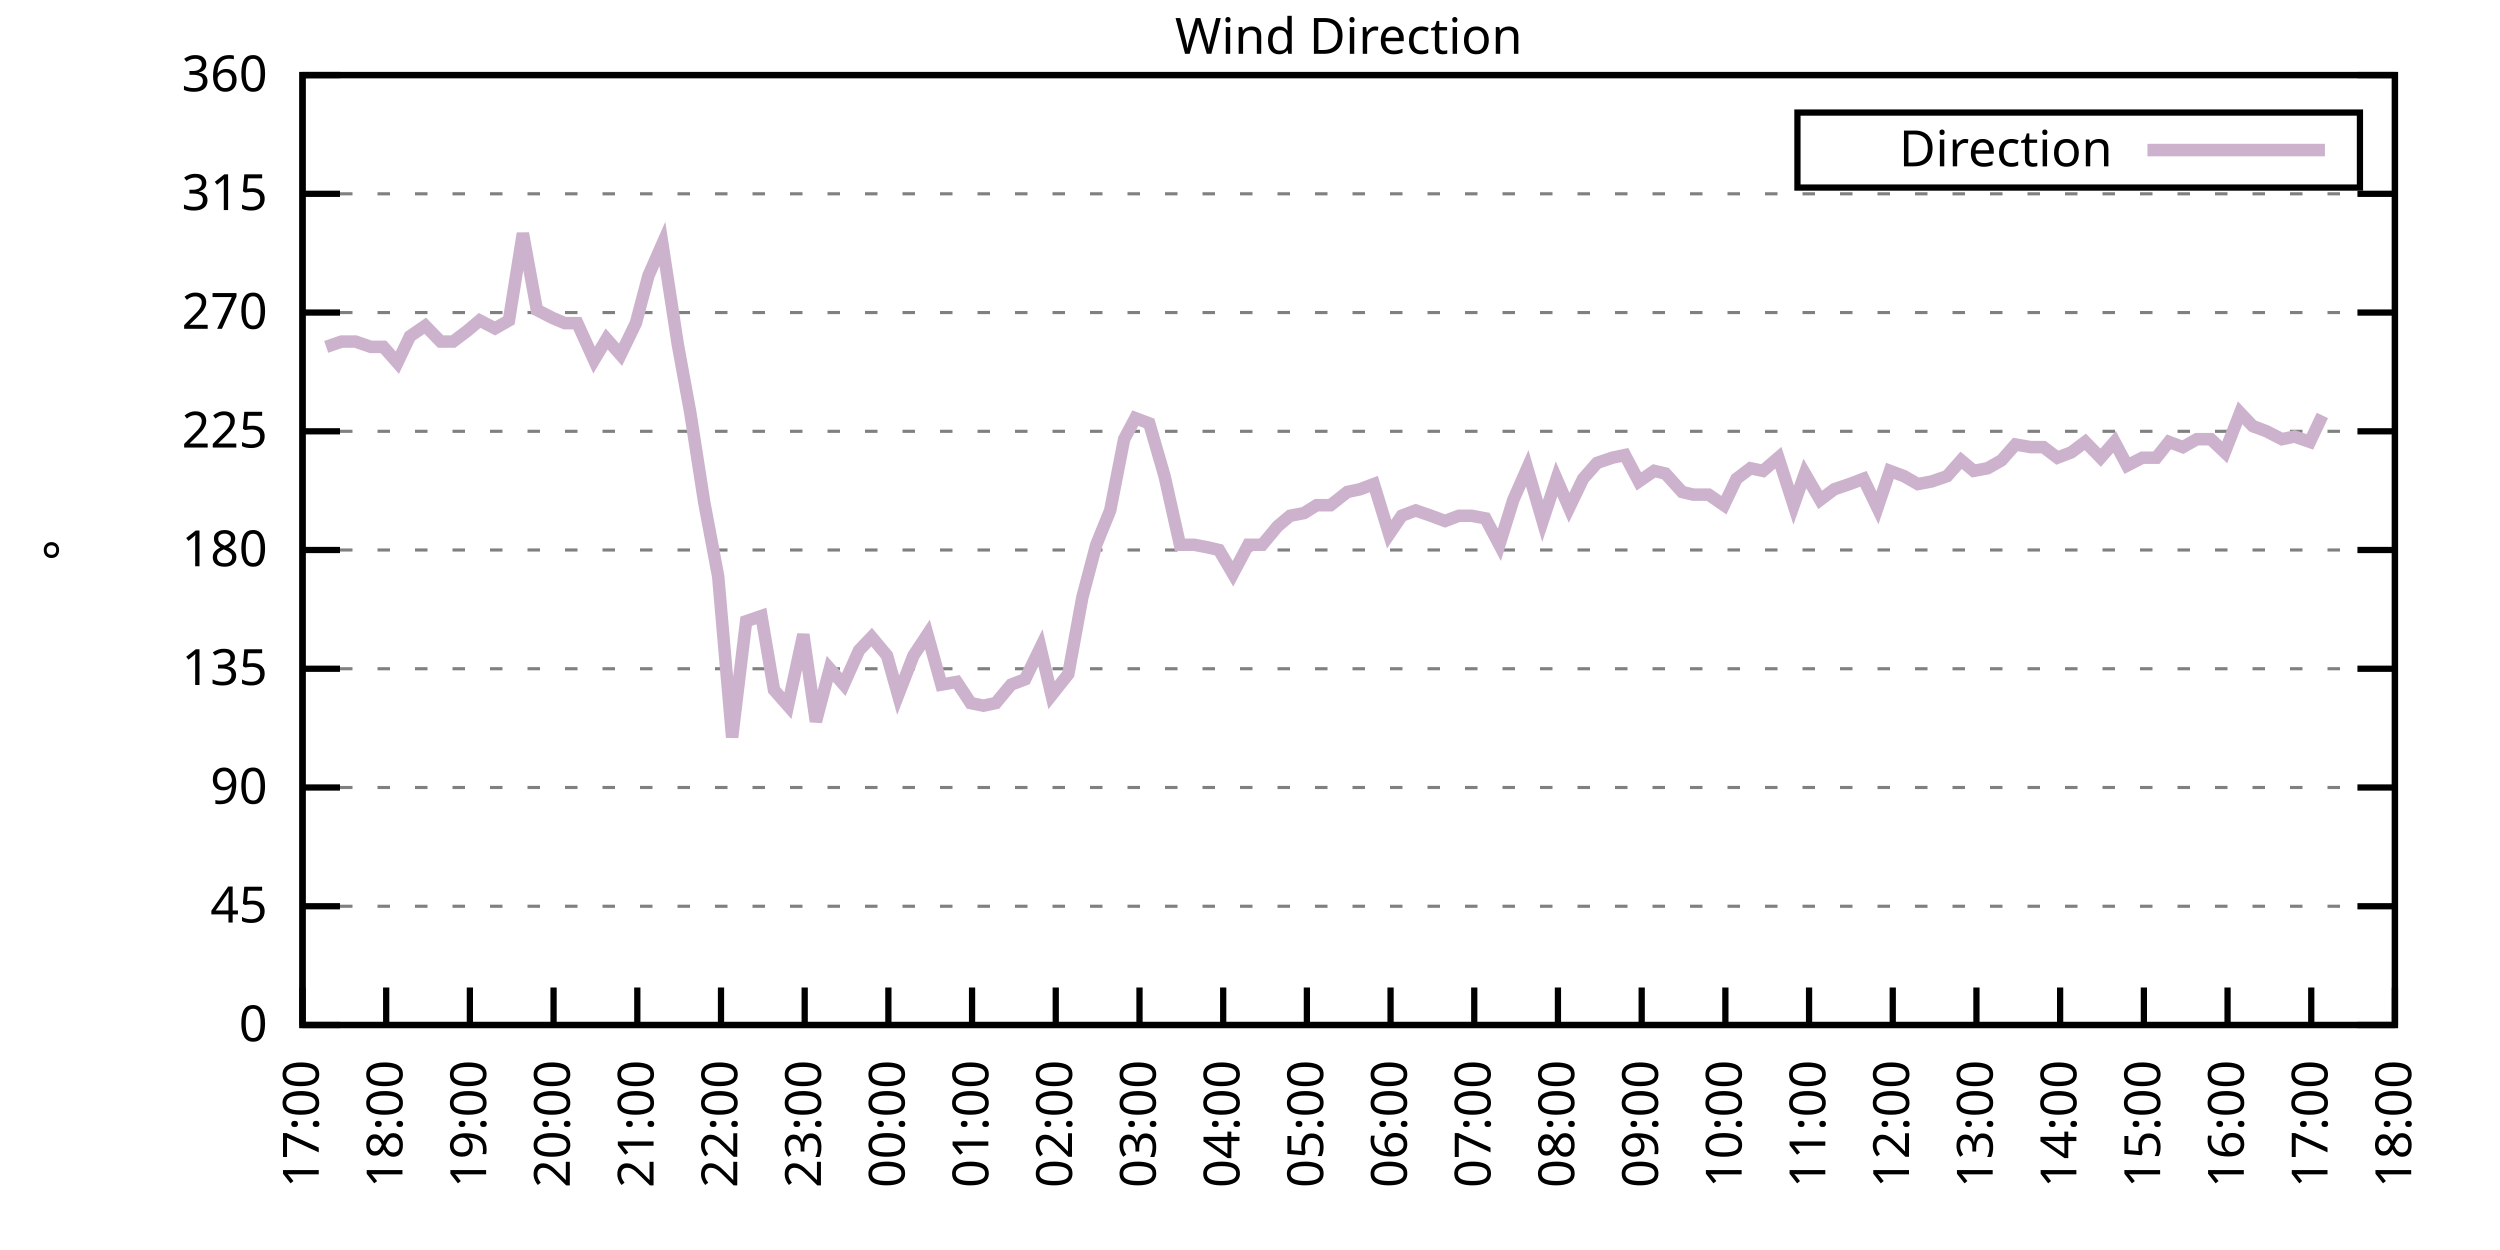
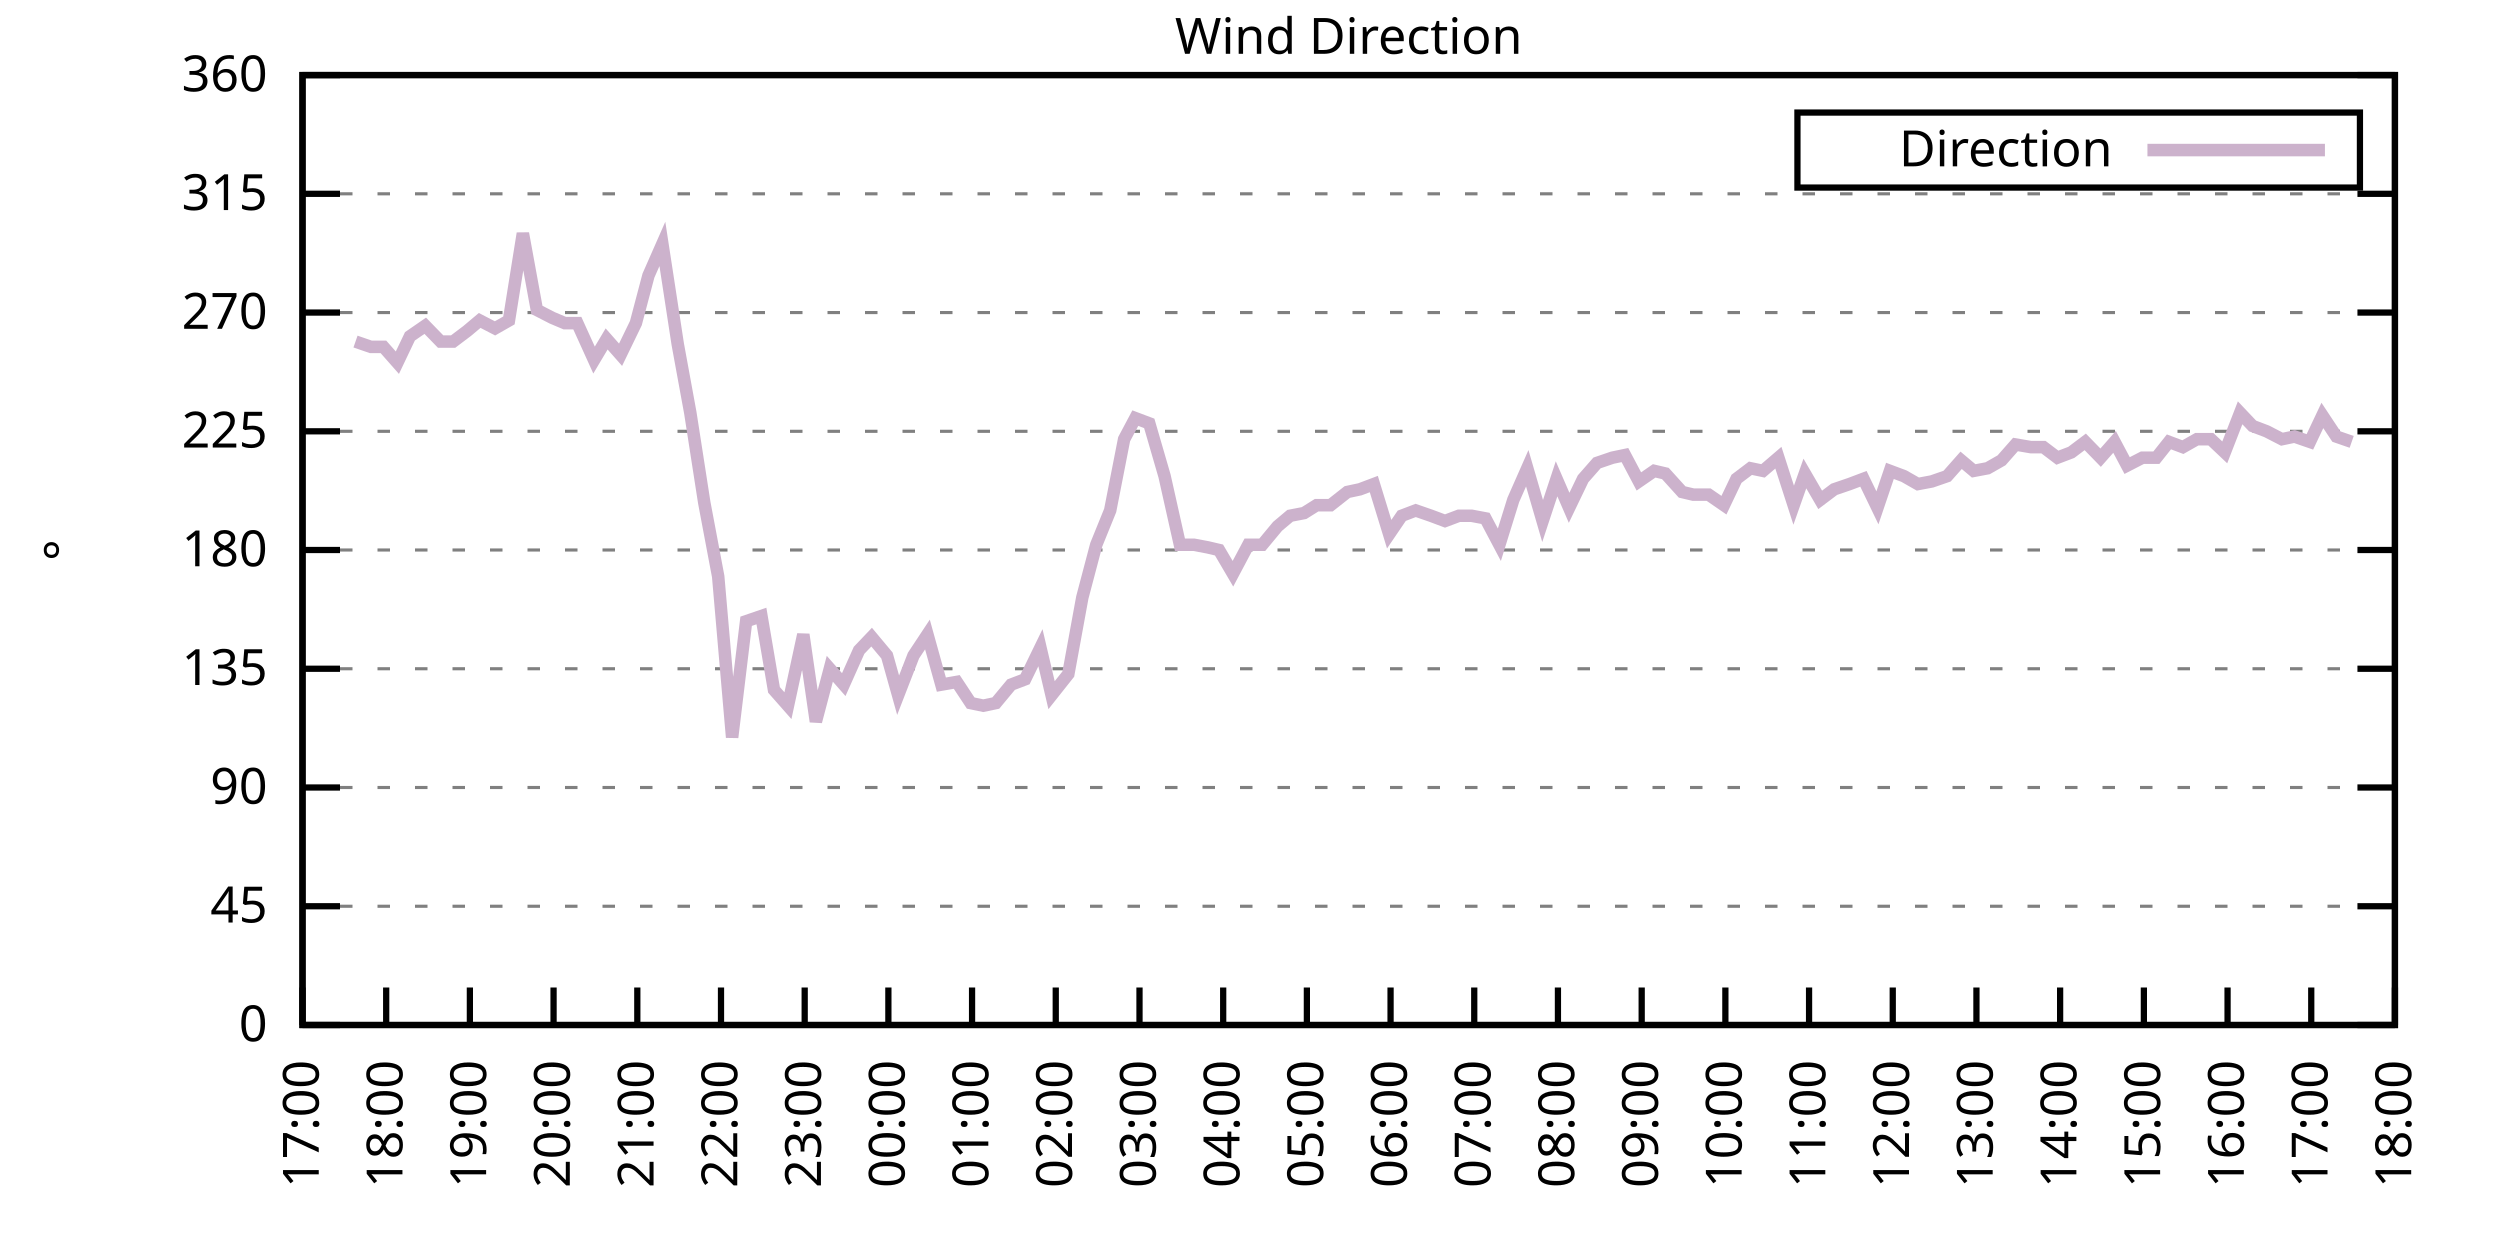
<svg xmlns="http://www.w3.org/2000/svg" xmlns:xlink="http://www.w3.org/1999/xlink" width="400" height="200" viewBox="0 0 400 200">
  <g id="gnuplot_canvas">
    <rect x="0" y="0" width="400" height="200" fill="none" />
    <defs>
      <circle id="gpDot" r="0.5" stroke-width="0.5" stroke="currentColor" />
      <path id="gpPt0" stroke-width="0.333" stroke="currentColor" d="M-1,0 h2 M0,-1 v2" />
      <path id="gpPt1" stroke-width="0.333" stroke="currentColor" d="M-1,-1 L1,1 M1,-1 L-1,1" />
      <path id="gpPt2" stroke-width="0.333" stroke="currentColor" d="M-1,0 L1,0 M0,-1 L0,1 M-1,-1 L1,1 M-1,1 L1,-1" />
      <rect id="gpPt3" stroke-width="0.333" stroke="currentColor" x="-1" y="-1" width="2" height="2" />
      <rect id="gpPt4" stroke-width="0.333" stroke="currentColor" fill="currentColor" x="-1" y="-1" width="2" height="2" />
      <circle id="gpPt5" stroke-width="0.333" stroke="currentColor" cx="0" cy="0" r="1" />
      <use xlink:href="#gpPt5" id="gpPt6" fill="currentColor" stroke="none" />
      <path id="gpPt7" stroke-width="0.333" stroke="currentColor" d="M0,-1.33 L-1.33,0.67 L1.33,0.67 z" />
      <use xlink:href="#gpPt7" id="gpPt8" fill="currentColor" stroke="none" />
      <use xlink:href="#gpPt7" id="gpPt9" stroke="currentColor" transform="rotate(180)" />
      <use xlink:href="#gpPt9" id="gpPt10" fill="currentColor" stroke="none" />
      <use xlink:href="#gpPt3" id="gpPt11" stroke="currentColor" transform="rotate(45)" />
      <use xlink:href="#gpPt11" id="gpPt12" fill="currentColor" stroke="none" />
      <path id="gpPt13" stroke-width="0.333" stroke="currentColor" d="M0,1.330 L1.265,0.411 L0.782,-1.067 L-0.782,-1.076 L-1.265,0.411 z" />
      <use xlink:href="#gpPt13" id="gpPt14" fill="currentColor" stroke="none" />
      <filter id="textbox" filterUnits="objectBoundingBox" x="0" y="0" height="1" width="1">
        <feFlood flood-color="white" flood-opacity="1" result="bgnd" />
        <feComposite in="SourceGraphic" in2="bgnd" operator="atop" />
      </filter>
      <filter id="greybox" filterUnits="objectBoundingBox" x="0" y="0" height="1" width="1">
        <feFlood flood-color="lightgrey" flood-opacity="1" result="grey" />
        <feComposite in="SourceGraphic" in2="grey" operator="atop" />
      </filter>
    </defs>
    <g fill="none" color="white" stroke="currentColor" stroke-width="1.00" stroke-linecap="butt" stroke-linejoin="miter">
</g>
    <g fill="none" color="black" stroke="currentColor" stroke-width="1.00" stroke-linecap="butt" stroke-linejoin="miter">
      <g stroke="none" shape-rendering="crispEdges">
        <polygon fill="rgb(255, 255, 255)" points="48.40,164.00 383.18,164.00 383.18,12.02 48.40,12.02 " />
      </g>
    </g>
    <g fill="none" color="black" stroke="currentColor" stroke-width="1.00" stroke-linecap="butt" stroke-linejoin="miter">
</g>
    <g fill="none" color="black" stroke="black" stroke-width="0.50" stroke-linecap="butt" stroke-linejoin="miter">
</g>
    <g fill="none" color="gray" stroke="currentColor" stroke-width="0.50" stroke-linecap="butt" stroke-linejoin="miter">
      <path stroke="gray" stroke-dasharray="2,4" class="gridline" d="M48.40,164.00 L383.19,164.00  " />
    </g>
    <g fill="none" color="gray" stroke="gray" stroke-width="1.00" stroke-linecap="butt" stroke-linejoin="miter">
</g>
    <g fill="none" color="black" stroke="currentColor" stroke-width="1.00" stroke-linecap="butt" stroke-linejoin="miter">
      <path stroke="black" d="M48.40,164.00 L54.40,164.00 M383.19,164.00 L377.19,164.00  " />
      <g transform="translate(42.80,166.60)" stroke="none" fill="black" font-family="Sans" font-size="8.00" text-anchor="end">
        <text>
          <tspan font-family="Sans"> 0</tspan>
        </text>
      </g>
    </g>
    <g fill="none" color="black" stroke="currentColor" stroke-width="1.00" stroke-linecap="butt" stroke-linejoin="miter">
</g>
    <g fill="none" color="black" stroke="black" stroke-width="0.50" stroke-linecap="butt" stroke-linejoin="miter">
</g>
    <g fill="none" color="gray" stroke="currentColor" stroke-width="0.50" stroke-linecap="butt" stroke-linejoin="miter">
      <path stroke="gray" stroke-dasharray="2,4" class="gridline" d="M48.40,145.00 L383.19,145.00  " />
    </g>
    <g fill="none" color="gray" stroke="gray" stroke-width="1.00" stroke-linecap="butt" stroke-linejoin="miter">
</g>
    <g fill="none" color="black" stroke="currentColor" stroke-width="1.00" stroke-linecap="butt" stroke-linejoin="miter">
      <path stroke="black" d="M48.40,145.00 L54.40,145.00 M383.19,145.00 L377.19,145.00  " />
      <g transform="translate(42.80,147.60)" stroke="none" fill="black" font-family="Sans" font-size="8.00" text-anchor="end">
        <text>
          <tspan font-family="Sans"> 45</tspan>
        </text>
      </g>
    </g>
    <g fill="none" color="black" stroke="currentColor" stroke-width="1.00" stroke-linecap="butt" stroke-linejoin="miter">
</g>
    <g fill="none" color="black" stroke="black" stroke-width="0.50" stroke-linecap="butt" stroke-linejoin="miter">
</g>
    <g fill="none" color="gray" stroke="currentColor" stroke-width="0.50" stroke-linecap="butt" stroke-linejoin="miter">
      <path stroke="gray" stroke-dasharray="2,4" class="gridline" d="M48.40,126.00 L383.19,126.00  " />
    </g>
    <g fill="none" color="gray" stroke="gray" stroke-width="1.00" stroke-linecap="butt" stroke-linejoin="miter">
</g>
    <g fill="none" color="black" stroke="currentColor" stroke-width="1.00" stroke-linecap="butt" stroke-linejoin="miter">
      <path stroke="black" d="M48.40,126.00 L54.40,126.00 M383.19,126.00 L377.19,126.00  " />
      <g transform="translate(42.80,128.60)" stroke="none" fill="black" font-family="Sans" font-size="8.00" text-anchor="end">
        <text>
          <tspan font-family="Sans"> 90</tspan>
        </text>
      </g>
    </g>
    <g fill="none" color="black" stroke="currentColor" stroke-width="1.00" stroke-linecap="butt" stroke-linejoin="miter">
</g>
    <g fill="none" color="black" stroke="black" stroke-width="0.50" stroke-linecap="butt" stroke-linejoin="miter">
</g>
    <g fill="none" color="gray" stroke="currentColor" stroke-width="0.50" stroke-linecap="butt" stroke-linejoin="miter">
      <path stroke="gray" stroke-dasharray="2,4" class="gridline" d="M48.40,107.00 L383.19,107.00  " />
    </g>
    <g fill="none" color="gray" stroke="gray" stroke-width="1.00" stroke-linecap="butt" stroke-linejoin="miter">
</g>
    <g fill="none" color="black" stroke="currentColor" stroke-width="1.00" stroke-linecap="butt" stroke-linejoin="miter">
      <path stroke="black" d="M48.40,107.00 L54.40,107.00 M383.19,107.00 L377.19,107.00  " />
      <g transform="translate(42.80,109.60)" stroke="none" fill="black" font-family="Sans" font-size="8.00" text-anchor="end">
        <text>
          <tspan font-family="Sans"> 135</tspan>
        </text>
      </g>
    </g>
    <g fill="none" color="black" stroke="currentColor" stroke-width="1.00" stroke-linecap="butt" stroke-linejoin="miter">
</g>
    <g fill="none" color="black" stroke="black" stroke-width="0.50" stroke-linecap="butt" stroke-linejoin="miter">
</g>
    <g fill="none" color="gray" stroke="currentColor" stroke-width="0.50" stroke-linecap="butt" stroke-linejoin="miter">
      <path stroke="gray" stroke-dasharray="2,4" class="gridline" d="M48.40,88.00 L383.19,88.00  " />
    </g>
    <g fill="none" color="gray" stroke="gray" stroke-width="1.00" stroke-linecap="butt" stroke-linejoin="miter">
</g>
    <g fill="none" color="black" stroke="currentColor" stroke-width="1.00" stroke-linecap="butt" stroke-linejoin="miter">
      <path stroke="black" d="M48.40,88.00 L54.40,88.00 M383.19,88.00 L377.19,88.00  " />
      <g transform="translate(42.80,90.60)" stroke="none" fill="black" font-family="Sans" font-size="8.00" text-anchor="end">
        <text>
          <tspan font-family="Sans"> 180</tspan>
        </text>
      </g>
    </g>
    <g fill="none" color="black" stroke="currentColor" stroke-width="1.00" stroke-linecap="butt" stroke-linejoin="miter">
</g>
    <g fill="none" color="black" stroke="black" stroke-width="0.50" stroke-linecap="butt" stroke-linejoin="miter">
</g>
    <g fill="none" color="gray" stroke="currentColor" stroke-width="0.50" stroke-linecap="butt" stroke-linejoin="miter">
      <path stroke="gray" stroke-dasharray="2,4" class="gridline" d="M48.40,69.01 L383.19,69.01  " />
    </g>
    <g fill="none" color="gray" stroke="gray" stroke-width="1.00" stroke-linecap="butt" stroke-linejoin="miter">
</g>
    <g fill="none" color="black" stroke="currentColor" stroke-width="1.00" stroke-linecap="butt" stroke-linejoin="miter">
      <path stroke="black" d="M48.40,69.01 L54.40,69.01 M383.19,69.01 L377.19,69.01  " />
      <g transform="translate(42.80,71.61)" stroke="none" fill="black" font-family="Sans" font-size="8.00" text-anchor="end">
        <text>
          <tspan font-family="Sans"> 225</tspan>
        </text>
      </g>
    </g>
    <g fill="none" color="black" stroke="currentColor" stroke-width="1.00" stroke-linecap="butt" stroke-linejoin="miter">
</g>
    <g fill="none" color="black" stroke="black" stroke-width="0.50" stroke-linecap="butt" stroke-linejoin="miter">
</g>
    <g fill="none" color="gray" stroke="currentColor" stroke-width="0.50" stroke-linecap="butt" stroke-linejoin="miter">
      <path stroke="gray" stroke-dasharray="2,4" class="gridline" d="M48.40,50.01 L383.19,50.01  " />
    </g>
    <g fill="none" color="gray" stroke="gray" stroke-width="1.00" stroke-linecap="butt" stroke-linejoin="miter">
</g>
    <g fill="none" color="black" stroke="currentColor" stroke-width="1.00" stroke-linecap="butt" stroke-linejoin="miter">
      <path stroke="black" d="M48.40,50.01 L54.40,50.01 M383.19,50.01 L377.19,50.01  " />
      <g transform="translate(42.80,52.61)" stroke="none" fill="black" font-family="Sans" font-size="8.00" text-anchor="end">
        <text>
          <tspan font-family="Sans"> 270</tspan>
        </text>
      </g>
    </g>
    <g fill="none" color="black" stroke="currentColor" stroke-width="1.00" stroke-linecap="butt" stroke-linejoin="miter">
</g>
    <g fill="none" color="black" stroke="black" stroke-width="0.50" stroke-linecap="butt" stroke-linejoin="miter">
</g>
    <g fill="none" color="gray" stroke="currentColor" stroke-width="0.50" stroke-linecap="butt" stroke-linejoin="miter">
      <path stroke="gray" stroke-dasharray="2,4" class="gridline" d="M48.40,31.01 L383.19,31.01  " />
    </g>
    <g fill="none" color="gray" stroke="gray" stroke-width="1.00" stroke-linecap="butt" stroke-linejoin="miter">
</g>
    <g fill="none" color="black" stroke="currentColor" stroke-width="1.00" stroke-linecap="butt" stroke-linejoin="miter">
      <path stroke="black" d="M48.40,31.01 L54.40,31.01 M383.19,31.01 L377.19,31.01  " />
      <g transform="translate(42.80,33.61)" stroke="none" fill="black" font-family="Sans" font-size="8.00" text-anchor="end">
        <text>
          <tspan font-family="Sans"> 315</tspan>
        </text>
      </g>
    </g>
    <g fill="none" color="black" stroke="currentColor" stroke-width="1.00" stroke-linecap="butt" stroke-linejoin="miter">
</g>
    <g fill="none" color="black" stroke="black" stroke-width="0.50" stroke-linecap="butt" stroke-linejoin="miter">
</g>
    <g fill="none" color="gray" stroke="currentColor" stroke-width="0.50" stroke-linecap="butt" stroke-linejoin="miter">
      <path stroke="gray" stroke-dasharray="2,4" class="gridline" d="M48.40,12.01 L383.19,12.01  " />
    </g>
    <g fill="none" color="gray" stroke="gray" stroke-width="1.00" stroke-linecap="butt" stroke-linejoin="miter">
</g>
    <g fill="none" color="black" stroke="currentColor" stroke-width="1.00" stroke-linecap="butt" stroke-linejoin="miter">
      <path stroke="black" d="M48.40,12.01 L54.40,12.01 M383.19,12.01 L377.19,12.01  " />
      <g transform="translate(42.80,14.61)" stroke="none" fill="black" font-family="Sans" font-size="8.00" text-anchor="end">
        <text>
          <tspan font-family="Sans"> 360</tspan>
        </text>
      </g>
    </g>
    <g fill="none" color="black" stroke="currentColor" stroke-width="1.00" stroke-linecap="butt" stroke-linejoin="miter">
      <path stroke="black" d="M48.40,164.00 L48.40,158.00  " />
      <g transform="translate(51.00,169.60) rotate(270.00)" stroke="none" fill="black" font-family="Sans" font-size="8.00" text-anchor="end">
        <text>
          <tspan font-family="Sans">17:00</tspan>
        </text>
      </g>
    </g>
    <g fill="none" color="black" stroke="currentColor" stroke-width="1.00" stroke-linecap="butt" stroke-linejoin="miter">
      <path stroke="black" d="M61.79,164.00 L61.79,158.00  " />
      <g transform="translate(64.39,169.60) rotate(270.00)" stroke="none" fill="black" font-family="Sans" font-size="8.00" text-anchor="end">
        <text>
          <tspan font-family="Sans">18:00</tspan>
        </text>
      </g>
    </g>
    <g fill="none" color="black" stroke="currentColor" stroke-width="1.00" stroke-linecap="butt" stroke-linejoin="miter">
      <path stroke="black" d="M75.18,164.00 L75.18,158.00  " />
      <g transform="translate(77.78,169.60) rotate(270.00)" stroke="none" fill="black" font-family="Sans" font-size="8.00" text-anchor="end">
        <text>
          <tspan font-family="Sans">19:00</tspan>
        </text>
      </g>
    </g>
    <g fill="none" color="black" stroke="currentColor" stroke-width="1.00" stroke-linecap="butt" stroke-linejoin="miter">
      <path stroke="black" d="M88.57,164.00 L88.57,158.00  " />
      <g transform="translate(91.17,169.60) rotate(270.00)" stroke="none" fill="black" font-family="Sans" font-size="8.00" text-anchor="end">
        <text>
          <tspan font-family="Sans">20:00</tspan>
        </text>
      </g>
    </g>
    <g fill="none" color="black" stroke="currentColor" stroke-width="1.00" stroke-linecap="butt" stroke-linejoin="miter">
      <path stroke="black" d="M101.97,164.00 L101.97,158.00  " />
      <g transform="translate(104.57,169.60) rotate(270.00)" stroke="none" fill="black" font-family="Sans" font-size="8.00" text-anchor="end">
        <text>
          <tspan font-family="Sans">21:00</tspan>
        </text>
      </g>
    </g>
    <g fill="none" color="black" stroke="currentColor" stroke-width="1.00" stroke-linecap="butt" stroke-linejoin="miter">
      <path stroke="black" d="M115.36,164.00 L115.36,158.00  " />
      <g transform="translate(117.96,169.60) rotate(270.00)" stroke="none" fill="black" font-family="Sans" font-size="8.00" text-anchor="end">
        <text>
          <tspan font-family="Sans">22:00</tspan>
        </text>
      </g>
    </g>
    <g fill="none" color="black" stroke="currentColor" stroke-width="1.00" stroke-linecap="butt" stroke-linejoin="miter">
      <path stroke="black" d="M128.75,164.00 L128.75,158.00  " />
      <g transform="translate(131.35,169.60) rotate(270.00)" stroke="none" fill="black" font-family="Sans" font-size="8.00" text-anchor="end">
        <text>
          <tspan font-family="Sans">23:00</tspan>
        </text>
      </g>
    </g>
    <g fill="none" color="black" stroke="currentColor" stroke-width="1.00" stroke-linecap="butt" stroke-linejoin="miter">
      <path stroke="black" d="M142.14,164.00 L142.14,158.00  " />
      <g transform="translate(144.74,169.60) rotate(270.00)" stroke="none" fill="black" font-family="Sans" font-size="8.00" text-anchor="end">
        <text>
          <tspan font-family="Sans">00:00</tspan>
        </text>
      </g>
    </g>
    <g fill="none" color="black" stroke="currentColor" stroke-width="1.00" stroke-linecap="butt" stroke-linejoin="miter">
      <path stroke="black" d="M155.53,164.00 L155.53,158.00  " />
      <g transform="translate(158.13,169.60) rotate(270.00)" stroke="none" fill="black" font-family="Sans" font-size="8.00" text-anchor="end">
        <text>
          <tspan font-family="Sans">01:00</tspan>
        </text>
      </g>
    </g>
    <g fill="none" color="black" stroke="currentColor" stroke-width="1.00" stroke-linecap="butt" stroke-linejoin="miter">
      <path stroke="black" d="M168.92,164.00 L168.92,158.00  " />
      <g transform="translate(171.52,169.60) rotate(270.00)" stroke="none" fill="black" font-family="Sans" font-size="8.00" text-anchor="end">
        <text>
          <tspan font-family="Sans">02:00</tspan>
        </text>
      </g>
    </g>
    <g fill="none" color="black" stroke="currentColor" stroke-width="1.00" stroke-linecap="butt" stroke-linejoin="miter">
      <path stroke="black" d="M182.32,164.00 L182.32,158.00  " />
      <g transform="translate(184.92,169.60) rotate(270.00)" stroke="none" fill="black" font-family="Sans" font-size="8.00" text-anchor="end">
        <text>
          <tspan font-family="Sans">03:00</tspan>
        </text>
      </g>
    </g>
    <g fill="none" color="black" stroke="currentColor" stroke-width="1.00" stroke-linecap="butt" stroke-linejoin="miter">
      <path stroke="black" d="M195.71,164.00 L195.71,158.00  " />
      <g transform="translate(198.31,169.60) rotate(270.00)" stroke="none" fill="black" font-family="Sans" font-size="8.00" text-anchor="end">
        <text>
          <tspan font-family="Sans">04:00</tspan>
        </text>
      </g>
    </g>
    <g fill="none" color="black" stroke="currentColor" stroke-width="1.00" stroke-linecap="butt" stroke-linejoin="miter">
      <path stroke="black" d="M209.10,164.00 L209.10,158.00  " />
      <g transform="translate(211.70,169.60) rotate(270.00)" stroke="none" fill="black" font-family="Sans" font-size="8.00" text-anchor="end">
        <text>
          <tspan font-family="Sans">05:00</tspan>
        </text>
      </g>
    </g>
    <g fill="none" color="black" stroke="currentColor" stroke-width="1.00" stroke-linecap="butt" stroke-linejoin="miter">
      <path stroke="black" d="M222.49,164.00 L222.49,158.00  " />
      <g transform="translate(225.09,169.60) rotate(270.00)" stroke="none" fill="black" font-family="Sans" font-size="8.00" text-anchor="end">
        <text>
          <tspan font-family="Sans">06:00</tspan>
        </text>
      </g>
    </g>
    <g fill="none" color="black" stroke="currentColor" stroke-width="1.00" stroke-linecap="butt" stroke-linejoin="miter">
      <path stroke="black" d="M235.88,164.00 L235.88,158.00  " />
      <g transform="translate(238.48,169.60) rotate(270.00)" stroke="none" fill="black" font-family="Sans" font-size="8.00" text-anchor="end">
        <text>
          <tspan font-family="Sans">07:00</tspan>
        </text>
      </g>
    </g>
    <g fill="none" color="black" stroke="currentColor" stroke-width="1.00" stroke-linecap="butt" stroke-linejoin="miter">
      <path stroke="black" d="M249.27,164.00 L249.27,158.00  " />
      <g transform="translate(251.87,169.60) rotate(270.00)" stroke="none" fill="black" font-family="Sans" font-size="8.00" text-anchor="end">
        <text>
          <tspan font-family="Sans">08:00</tspan>
        </text>
      </g>
    </g>
    <g fill="none" color="black" stroke="currentColor" stroke-width="1.00" stroke-linecap="butt" stroke-linejoin="miter">
      <path stroke="black" d="M262.67,164.00 L262.67,158.00  " />
      <g transform="translate(265.27,169.60) rotate(270.00)" stroke="none" fill="black" font-family="Sans" font-size="8.00" text-anchor="end">
        <text>
          <tspan font-family="Sans">09:00</tspan>
        </text>
      </g>
    </g>
    <g fill="none" color="black" stroke="currentColor" stroke-width="1.00" stroke-linecap="butt" stroke-linejoin="miter">
      <path stroke="black" d="M276.06,164.00 L276.06,158.00  " />
      <g transform="translate(278.66,169.60) rotate(270.00)" stroke="none" fill="black" font-family="Sans" font-size="8.00" text-anchor="end">
        <text>
          <tspan font-family="Sans">10:00</tspan>
        </text>
      </g>
    </g>
    <g fill="none" color="black" stroke="currentColor" stroke-width="1.00" stroke-linecap="butt" stroke-linejoin="miter">
      <path stroke="black" d="M289.45,164.00 L289.45,158.00  " />
      <g transform="translate(292.05,169.60) rotate(270.00)" stroke="none" fill="black" font-family="Sans" font-size="8.00" text-anchor="end">
        <text>
          <tspan font-family="Sans">11:00</tspan>
        </text>
      </g>
    </g>
    <g fill="none" color="black" stroke="currentColor" stroke-width="1.00" stroke-linecap="butt" stroke-linejoin="miter">
      <path stroke="black" d="M302.84,164.00 L302.84,158.00  " />
      <g transform="translate(305.44,169.60) rotate(270.00)" stroke="none" fill="black" font-family="Sans" font-size="8.00" text-anchor="end">
        <text>
          <tspan font-family="Sans">12:00</tspan>
        </text>
      </g>
    </g>
    <g fill="none" color="black" stroke="currentColor" stroke-width="1.00" stroke-linecap="butt" stroke-linejoin="miter">
      <path stroke="black" d="M316.23,164.00 L316.23,158.00  " />
      <g transform="translate(318.83,169.60) rotate(270.00)" stroke="none" fill="black" font-family="Sans" font-size="8.00" text-anchor="end">
        <text>
          <tspan font-family="Sans">13:00</tspan>
        </text>
      </g>
    </g>
    <g fill="none" color="black" stroke="currentColor" stroke-width="1.00" stroke-linecap="butt" stroke-linejoin="miter">
      <path stroke="black" d="M329.62,164.00 L329.62,158.00  " />
      <g transform="translate(332.22,169.60) rotate(270.00)" stroke="none" fill="black" font-family="Sans" font-size="8.00" text-anchor="end">
        <text>
          <tspan font-family="Sans">14:00</tspan>
        </text>
      </g>
    </g>
    <g fill="none" color="black" stroke="currentColor" stroke-width="1.00" stroke-linecap="butt" stroke-linejoin="miter">
      <path stroke="black" d="M343.02,164.00 L343.02,158.00  " />
      <g transform="translate(345.62,169.60) rotate(270.00)" stroke="none" fill="black" font-family="Sans" font-size="8.00" text-anchor="end">
        <text>
          <tspan font-family="Sans">15:00</tspan>
        </text>
      </g>
    </g>
    <g fill="none" color="black" stroke="currentColor" stroke-width="1.00" stroke-linecap="butt" stroke-linejoin="miter">
      <path stroke="black" d="M356.41,164.00 L356.41,158.00  " />
      <g transform="translate(359.01,169.60) rotate(270.00)" stroke="none" fill="black" font-family="Sans" font-size="8.00" text-anchor="end">
        <text>
          <tspan font-family="Sans">16:00</tspan>
        </text>
      </g>
    </g>
    <g fill="none" color="black" stroke="currentColor" stroke-width="1.00" stroke-linecap="butt" stroke-linejoin="miter">
      <path stroke="black" d="M369.80,164.00 L369.80,158.00  " />
      <g transform="translate(372.40,169.60) rotate(270.00)" stroke="none" fill="black" font-family="Sans" font-size="8.00" text-anchor="end">
        <text>
          <tspan font-family="Sans">17:00</tspan>
        </text>
      </g>
    </g>
    <g fill="none" color="black" stroke="currentColor" stroke-width="1.00" stroke-linecap="butt" stroke-linejoin="miter">
      <path stroke="black" d="M383.19,164.00 L383.19,158.00  " />
      <g transform="translate(385.79,169.60) rotate(270.00)" stroke="none" fill="black" font-family="Sans" font-size="8.00" text-anchor="end">
        <text>
          <tspan font-family="Sans">18:00</tspan>
        </text>
      </g>
    </g>
    <g fill="none" color="black" stroke="currentColor" stroke-width="1.00" stroke-linecap="butt" stroke-linejoin="miter">
</g>
    <g fill="none" color="black" stroke="currentColor" stroke-width="1.00" stroke-linecap="butt" stroke-linejoin="miter">
      <path stroke="black" d="M48.40,12.01 L48.40,164.00 L383.19,164.00 L383.19,12.01 L48.40,12.01 Z  " />
    </g>
    <g fill="none" color="black" stroke="currentColor" stroke-width="1.00" stroke-linecap="butt" stroke-linejoin="miter">
</g>
    <g fill="none" color="black" stroke="currentColor" stroke-width="1.00" stroke-linecap="butt" stroke-linejoin="miter">
      <path stroke="black" d="M287.59,30.01 L287.59,18.01 L377.59,18.01 L377.59,30.01 L287.59,30.01 Z  " />
    </g>
    <g id="Wind_direction_plot_1">
      <g fill="none" color="white" stroke="black" stroke-width="2.00" stroke-linecap="butt" stroke-linejoin="miter">
</g>
      <g fill="none" color="black" stroke="currentColor" stroke-width="2.00" stroke-linecap="butt" stroke-linejoin="miter">
        <g transform="translate(337.99,26.61)" stroke="none" fill="black" font-family="Sans" font-size="8.00" text-anchor="end">
          <text>
            <tspan font-family="Sans">Direction</tspan>
          </text>
        </g>
      </g>
      <g fill="none" color="black" stroke="currentColor" stroke-width="2.00" stroke-linecap="butt" stroke-linejoin="miter">
-         <path stroke="rgb(204, 178, 204)" d="M343.59,24.01 L371.99,24.01 M52.19,55.50 L54.65,54.65 L56.88,54.65 L59.34,55.50 L61.35,55.50 L63.58,58.03   L65.59,53.81 L68.04,52.12 L70.50,54.65 L72.50,54.65 L74.74,52.96 L76.75,51.27 L79.20,52.54 L81.43,51.27   L83.66,37.34 L85.90,49.59 L88.35,50.85 L90.36,51.70 L92.37,51.70 L95.05,57.61 L97.06,54.23 L99.29,56.76   L101.74,51.70 L103.75,44.10 L105.98,39.03 L108.44,55.07 L110.45,66.05 L112.68,80.41 L114.91,92.23 L117.14,117.98   L119.38,99.40 L121.83,98.56 L123.84,110.38 L126.07,112.91 L128.53,101.52 L130.54,115.45 L132.77,107.00 L135.00,109.54   L137.45,104.05 L139.46,101.94 L141.92,104.89 L143.70,111.23 L146.16,104.89 L148.39,101.52 L150.62,109.54 L153.08,109.11   L155.31,112.49 L157.32,112.91 L159.33,112.49 L161.78,109.54 L164.01,108.69 L166.47,103.63 L168.25,111.23 L170.93,107.85   L173.17,95.60 L175.40,87.16 L177.63,81.67 L179.86,70.27 L181.65,66.90 L183.88,67.74 L186.33,76.18 L188.79,87.16   L191.02,87.16 L193.25,87.58 L195.04,88.00 L197.27,91.80 L199.73,87.16 L201.96,87.16 L204.41,84.21 L206.42,82.52   L208.65,82.09 L210.66,80.83 L212.89,80.83 L215.57,78.72 L217.58,78.29 L219.81,77.45 L222.27,85.47 L224.28,82.52   L226.51,81.67 L228.96,82.52 L231.20,83.36 L233.43,82.52 L235.44,82.52 L237.67,82.94 L239.90,87.16 L242.13,79.98   L244.36,74.92 L246.82,83.36 L249.05,76.61 L251.06,81.25 L253.29,76.61 L255.52,74.07 L257.98,73.23 L259.99,72.81   L262.22,77.03 L264.67,75.34 L266.46,75.76 L269.14,78.72 L270.92,79.14 L273.38,79.14 L275.83,80.83 L277.84,76.61   L280.07,74.92 L282.08,75.34 L284.54,73.23 L286.99,80.83 L288.78,75.76 L291.23,79.98 L293.47,78.29 L295.92,77.45   L298.15,76.61 L300.39,81.25 L302.39,75.34 L304.63,76.18 L306.86,77.45 L309.09,77.03 L311.54,76.18 L313.78,73.65   L315.79,75.34 L318.02,74.92 L320.25,73.65 L322.48,71.12 L324.94,71.54 L326.95,71.54 L329.18,73.23 L331.41,72.38   L333.64,70.70 L336.10,73.23 L338.33,70.70 L340.34,74.49 L342.79,73.23 L345.02,73.23 L347.03,70.70 L349.26,71.54   L351.50,70.27 L353.73,70.27 L355.96,72.38 L358.42,66.05 L360.42,68.16 L362.66,69.01 L365.11,70.27 L367.12,69.85   L369.58,70.70 L371.58,66.47  " />
+         <path stroke="rgb(204, 178, 204)" d="M343.59,24.01 L371.99,24.01 M56.88,54.65 L59.34,55.50 L61.35,55.50 L63.58,58.03 L65.59,53.81 L68.04,52.12   L70.50,54.65 L72.50,54.65 L74.74,52.96 L76.75,51.27 L79.20,52.54 L81.43,51.27 L83.66,37.34 L85.90,49.59   L88.35,50.85 L90.36,51.70 L92.37,51.70 L95.05,57.61 L97.06,54.23 L99.29,56.76 L101.74,51.70 L103.75,44.10   L105.98,39.03 L108.44,55.07 L110.45,66.05 L112.68,80.41 L114.91,92.23 L117.14,117.98 L119.38,99.40 L121.83,98.56   L123.84,110.38 L126.07,112.91 L128.53,101.52 L130.54,115.45 L132.77,107.00 L135.00,109.54 L137.45,104.05 L139.46,101.94   L141.92,104.89 L143.70,111.23 L146.16,104.89 L148.39,101.52 L150.62,109.54 L153.08,109.11 L155.31,112.49 L157.32,112.91   L159.33,112.49 L161.78,109.54 L164.01,108.69 L166.47,103.63 L168.25,111.23 L170.93,107.85 L173.17,95.60 L175.40,87.16   L177.63,81.67 L179.86,70.27 L181.65,66.90 L183.88,67.74 L186.33,76.18 L188.79,87.16 L191.02,87.16 L193.25,87.58   L195.04,88.00 L197.27,91.80 L199.73,87.16 L201.96,87.16 L204.41,84.21 L206.42,82.52 L208.65,82.09 L210.66,80.83   L212.89,80.83 L215.57,78.72 L217.58,78.29 L219.81,77.45 L222.27,85.47 L224.28,82.52 L226.51,81.67 L228.96,82.52   L231.20,83.36 L233.43,82.52 L235.44,82.52 L237.67,82.94 L239.90,87.16 L242.13,79.98 L244.36,74.92 L246.82,83.36   L249.05,76.61 L251.06,81.25 L253.29,76.61 L255.52,74.07 L257.98,73.23 L259.99,72.81 L262.22,77.03 L264.67,75.34   L266.46,75.76 L269.14,78.72 L270.92,79.14 L273.38,79.14 L275.83,80.83 L277.84,76.61 L280.07,74.92 L282.08,75.34   L284.54,73.23 L286.99,80.83 L288.78,75.76 L291.23,79.98 L293.47,78.29 L295.92,77.45 L298.15,76.61 L300.39,81.25   L302.39,75.34 L304.63,76.18 L306.86,77.45 L309.09,77.03 L311.54,76.18 L313.78,73.65 L315.79,75.34 L318.02,74.92   L320.25,73.65 L322.48,71.12 L324.94,71.54 L326.95,71.54 L329.18,73.23 L331.41,72.38 L333.64,70.70 L336.10,73.23   L338.33,70.70 L340.34,74.49 L342.79,73.23 L345.02,73.23 L347.03,70.70 L349.26,71.54 L351.50,70.27 L353.73,70.27   L355.96,72.38 L358.42,66.05 L360.42,68.16 L362.66,69.01 L365.11,70.27 L367.12,69.85 L369.58,70.70 L371.58,66.47   L373.82,69.85 L376.27,70.70  " />
      </g>
    </g>
    <g fill="none" color="black" stroke="currentColor" stroke-width="2.00" stroke-linecap="butt" stroke-linejoin="miter">
</g>
    <g fill="none" color="black" stroke="black" stroke-width="1.00" stroke-linecap="butt" stroke-linejoin="miter">
</g>
    <g fill="none" color="black" stroke="currentColor" stroke-width="1.00" stroke-linecap="butt" stroke-linejoin="miter">
      <path stroke="black" d="M48.40,12.01 L48.40,164.00 L383.19,164.00 L383.19,12.01 L48.40,12.01 Z  " />
      <g transform="translate(12.80,88.01) rotate(270.00)" stroke="none" fill="black" font-family="Sans" font-size="8.00" text-anchor="middle">
        <text>
          <tspan font-family="Sans">°</tspan>
        </text>
      </g>
    </g>
    <g fill="none" color="black" stroke="currentColor" stroke-width="1.00" stroke-linecap="butt" stroke-linejoin="miter">
</g>
    <g fill="none" color="black" stroke="currentColor" stroke-width="1.00" stroke-linecap="butt" stroke-linejoin="miter">
      <g transform="translate(215.79,8.61)" stroke="none" fill="black" font-family="Sans" font-size="8.00" text-anchor="middle">
        <text>
          <tspan font-family="Sans">Wind Direction</tspan>
        </text>
      </g>
    </g>
    <g fill="none" color="black" stroke="currentColor" stroke-width="1.00" stroke-linecap="butt" stroke-linejoin="miter">
</g>
  </g>
</svg>
